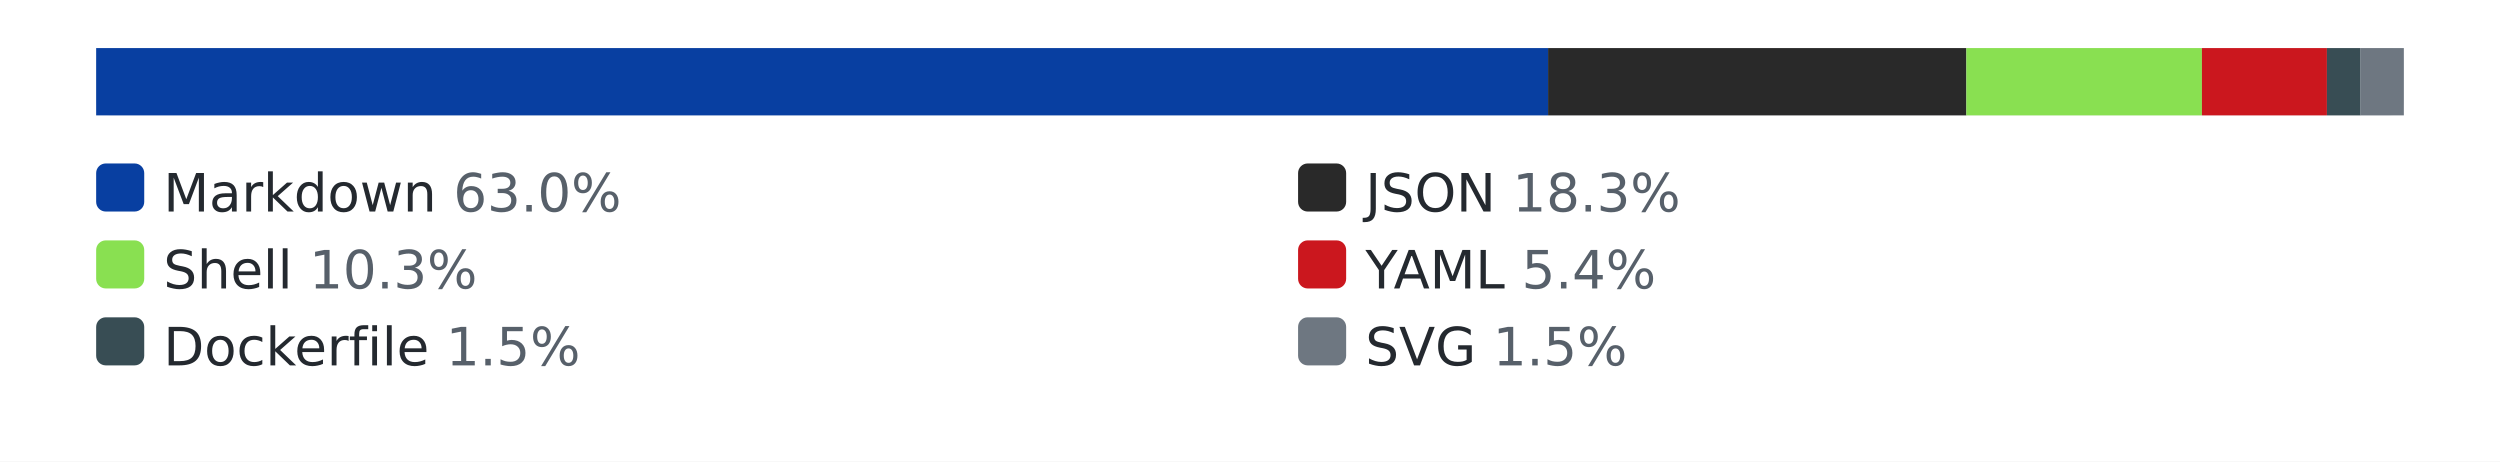
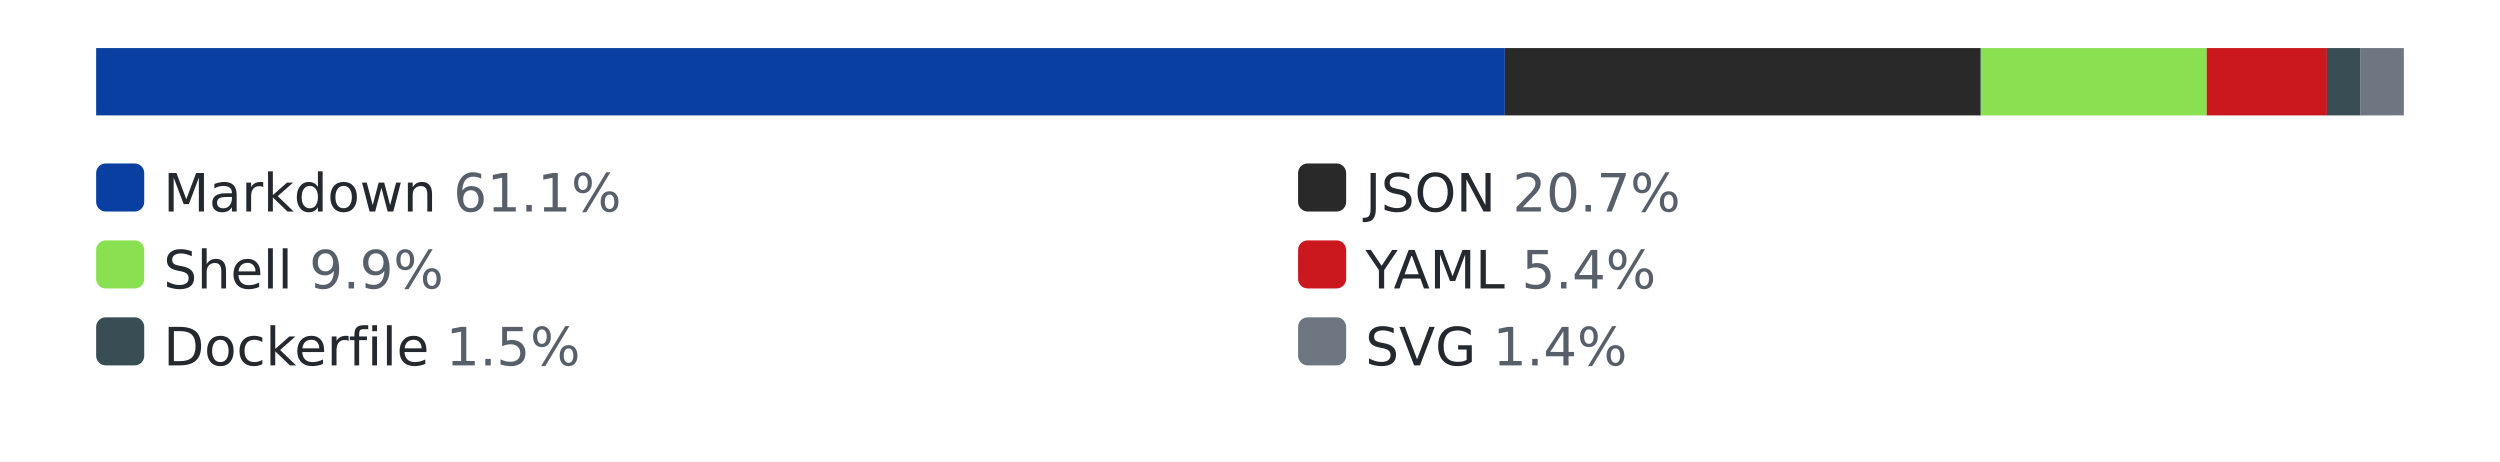
<svg xmlns="http://www.w3.org/2000/svg" width="520" height="96" role="img" aria-label="languages by lines of code">
  <style>.bg{fill:#ffffff}.track{fill:#eaecef}.lbl{fill:#24292f}.pct{fill:#57606a}@media (prefers-color-scheme: dark){.bg{fill:#0d1117}.track{fill:#30363d}.lbl{fill:#e6edf3}.pct{fill:#8b949e}}</style>
  <rect class="bg" width="520" height="96" />
  <rect class="track" x="20" y="10" width="480" height="14" rx="3" />
-   <rect x="20" y="10" width="302" height="14" fill="#083fa1" />
-   <rect x="322" y="10" width="87" height="14" fill="#292929" />
-   <rect x="409" y="10" width="49" height="14" fill="#89e051" />
-   <rect x="458" y="10" width="26" height="14" fill="#cb171e" />
+   <rect x="20" y="10" width="293" height="14" fill="#083fa1" />
+   <rect x="313" y="10" width="99" height="14" fill="#292929" />
+   <rect x="412" y="10" width="47" height="14" fill="#89e051" />
+   <rect x="459" y="10" width="25" height="14" fill="#cb171e" />
  <rect x="484" y="10" width="7" height="14" fill="#384d54" />
  <rect x="491" y="10" width="9" height="14" fill="#6e7781" />
  <rect x="20" y="34" width="10" height="10" rx="2" fill="#083fa1" />
-   <text x="34" y="44" font-family="Verdana,Geneva,DejaVu Sans,sans-serif" font-size="11" class="lbl">Markdown <tspan class="pct">63.0%</tspan>
+   <text x="34" y="44" font-family="Verdana,Geneva,DejaVu Sans,sans-serif" font-size="11" class="lbl">Markdown <tspan class="pct">61.1%</tspan>
  </text>
  <rect x="270" y="34" width="10" height="10" rx="2" fill="#292929" />
-   <text x="284" y="44" font-family="Verdana,Geneva,DejaVu Sans,sans-serif" font-size="11" class="lbl">JSON <tspan class="pct">18.3%</tspan>
+   <text x="284" y="44" font-family="Verdana,Geneva,DejaVu Sans,sans-serif" font-size="11" class="lbl">JSON <tspan class="pct">20.7%</tspan>
  </text>
  <rect x="20" y="50" width="10" height="10" rx="2" fill="#89e051" />
-   <text x="34" y="60" font-family="Verdana,Geneva,DejaVu Sans,sans-serif" font-size="11" class="lbl">Shell <tspan class="pct">10.3%</tspan>
+   <text x="34" y="60" font-family="Verdana,Geneva,DejaVu Sans,sans-serif" font-size="11" class="lbl">Shell <tspan class="pct">9.9%</tspan>
  </text>
  <rect x="270" y="50" width="10" height="10" rx="2" fill="#cb171e" />
  <text x="284" y="60" font-family="Verdana,Geneva,DejaVu Sans,sans-serif" font-size="11" class="lbl">YAML <tspan class="pct">5.4%</tspan>
  </text>
  <rect x="20" y="66" width="10" height="10" rx="2" fill="#384d54" />
  <text x="34" y="76" font-family="Verdana,Geneva,DejaVu Sans,sans-serif" font-size="11" class="lbl">Dockerfile <tspan class="pct">1.5%</tspan>
  </text>
  <rect x="270" y="66" width="10" height="10" rx="2" fill="#6e7781" />
-   <text x="284" y="76" font-family="Verdana,Geneva,DejaVu Sans,sans-serif" font-size="11" class="lbl">SVG <tspan class="pct">1.5%</tspan>
+   <text x="284" y="76" font-family="Verdana,Geneva,DejaVu Sans,sans-serif" font-size="11" class="lbl">SVG <tspan class="pct">1.4%</tspan>
  </text>
</svg>
